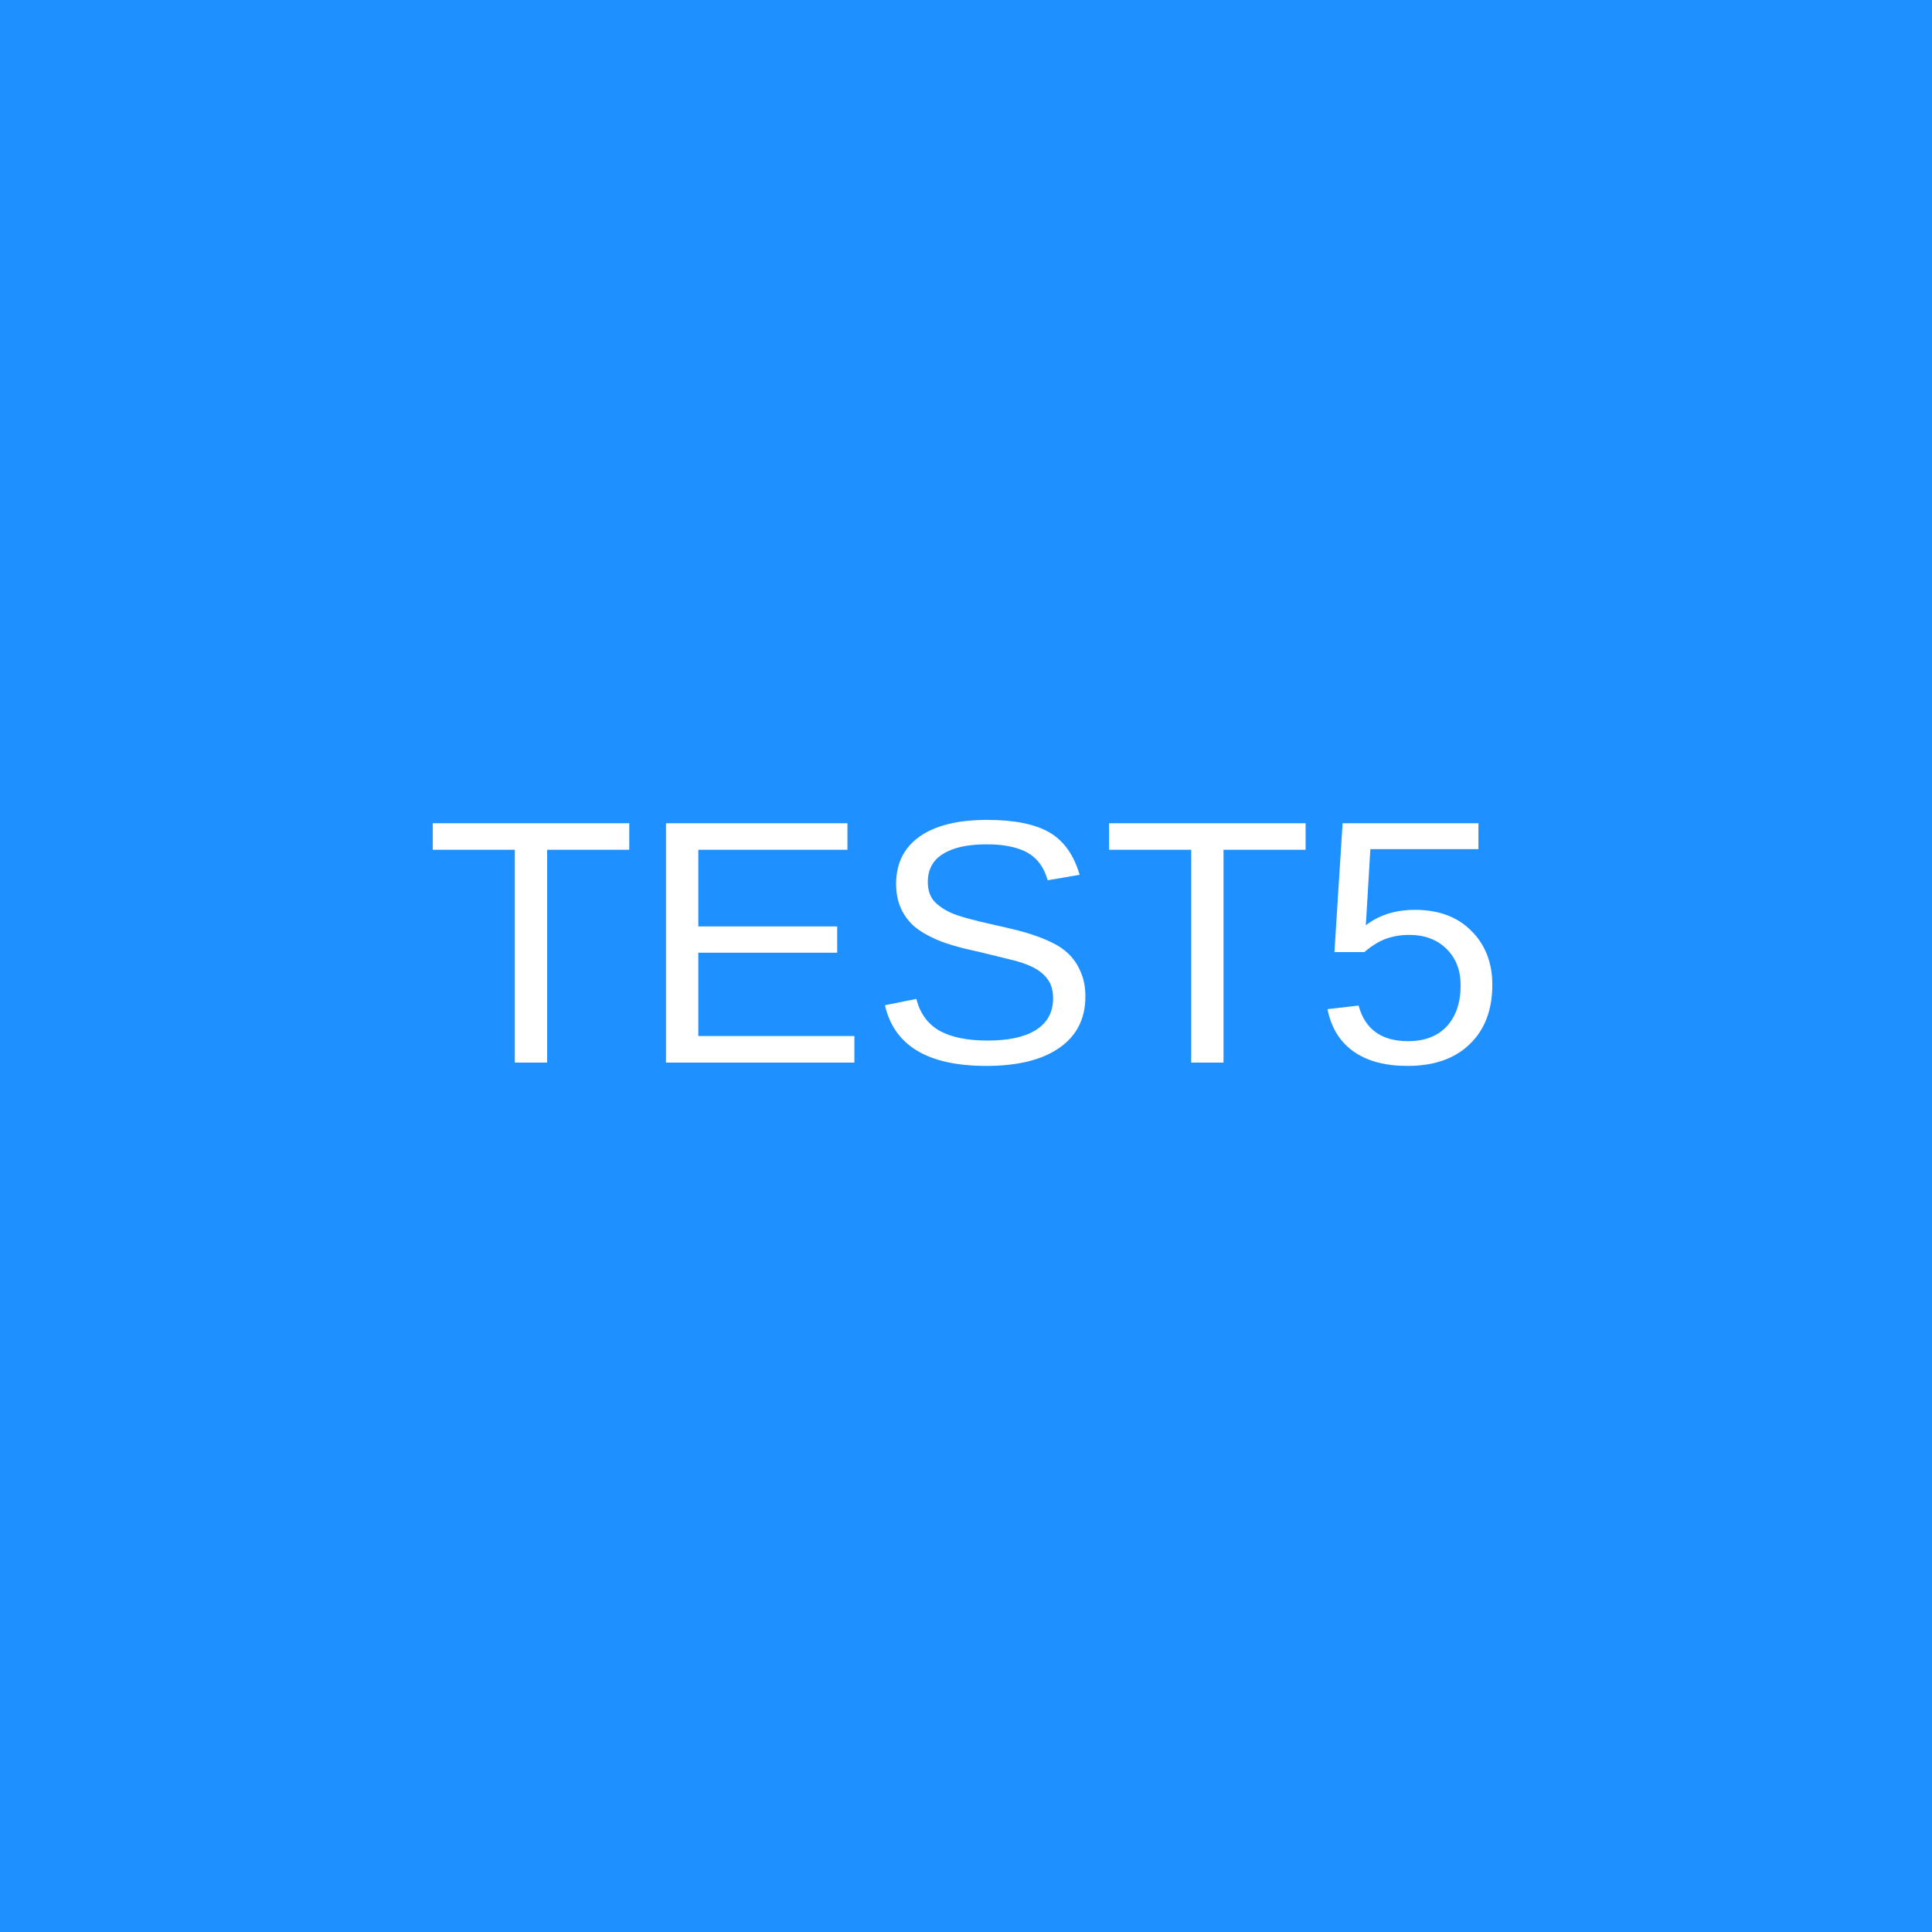
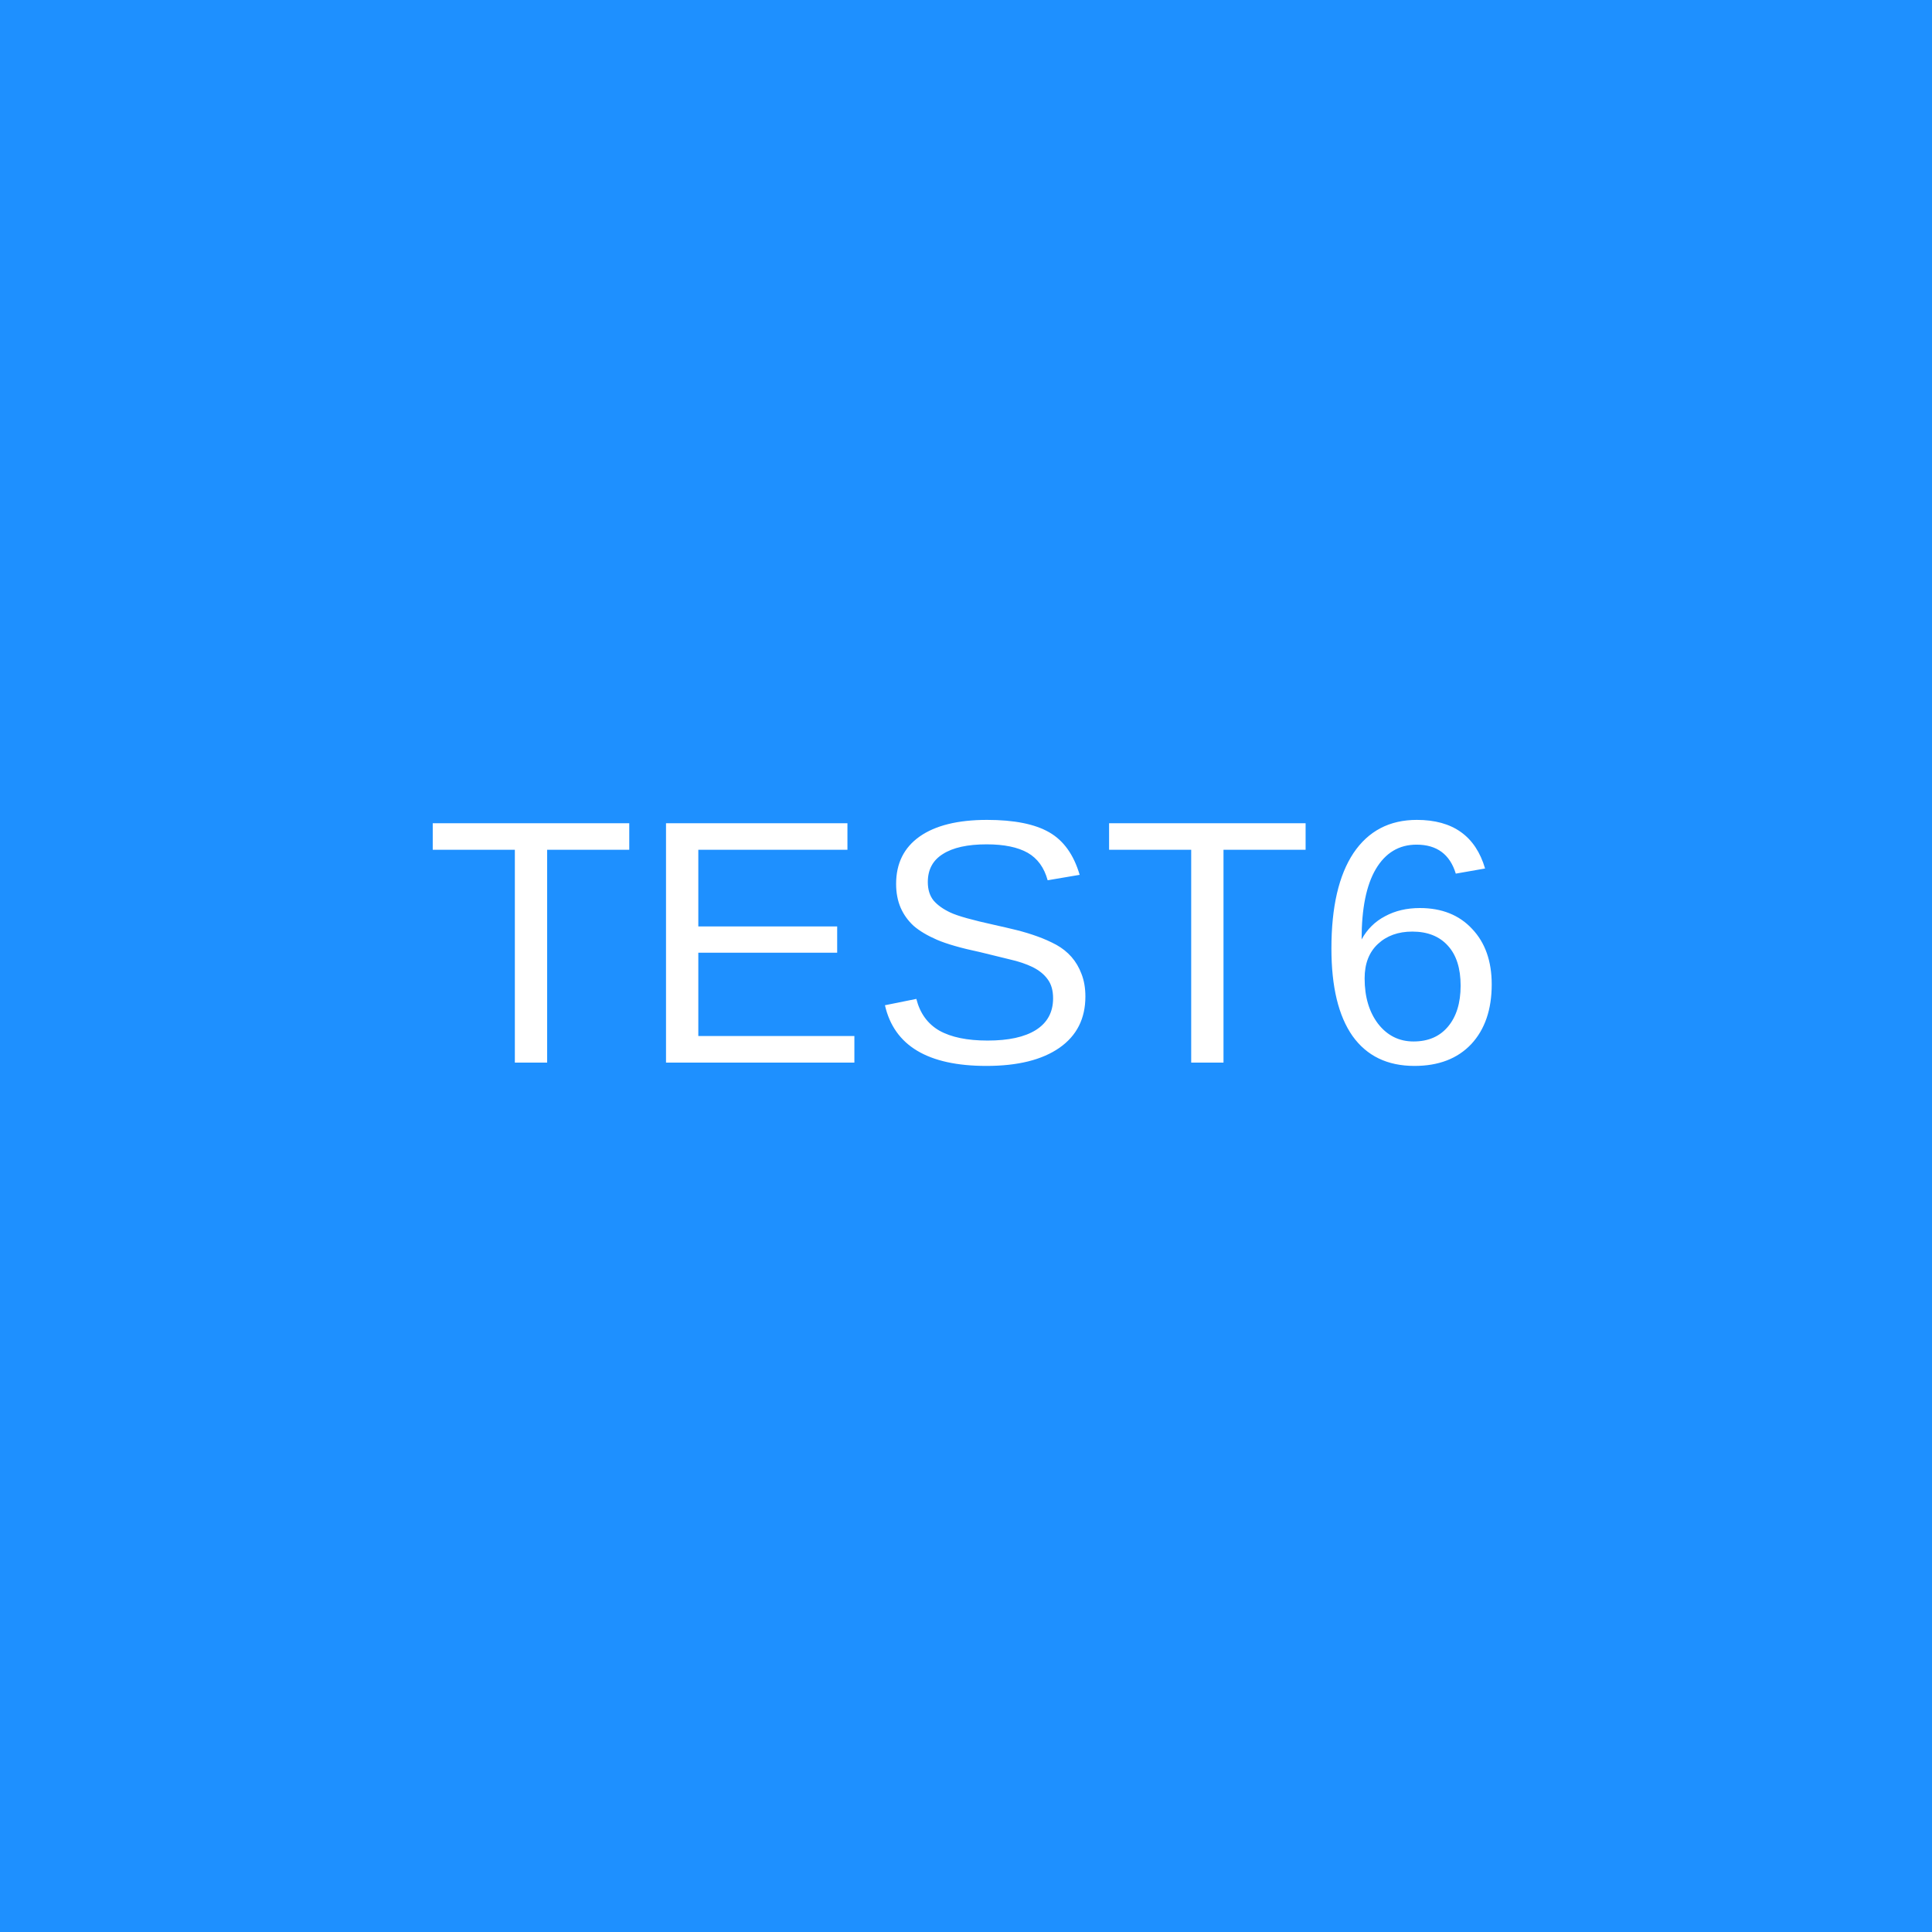
<svg xmlns="http://www.w3.org/2000/svg" width="100" height="100" viewBox="0 0 100 100">
  <rect width="100" height="100" fill="#1E90FF" />
-   <text x="50" y="55" font-size="18" text-anchor="middle" fill="#FFFFFF" font-family="Arial, Helvetica, sans-serif">TEST5</text>
+   <text x="50" y="55" font-size="18" text-anchor="middle" fill="#FFFFFF" font-family="Arial, Helvetica, sans-serif">TEST6</text>
</svg>
